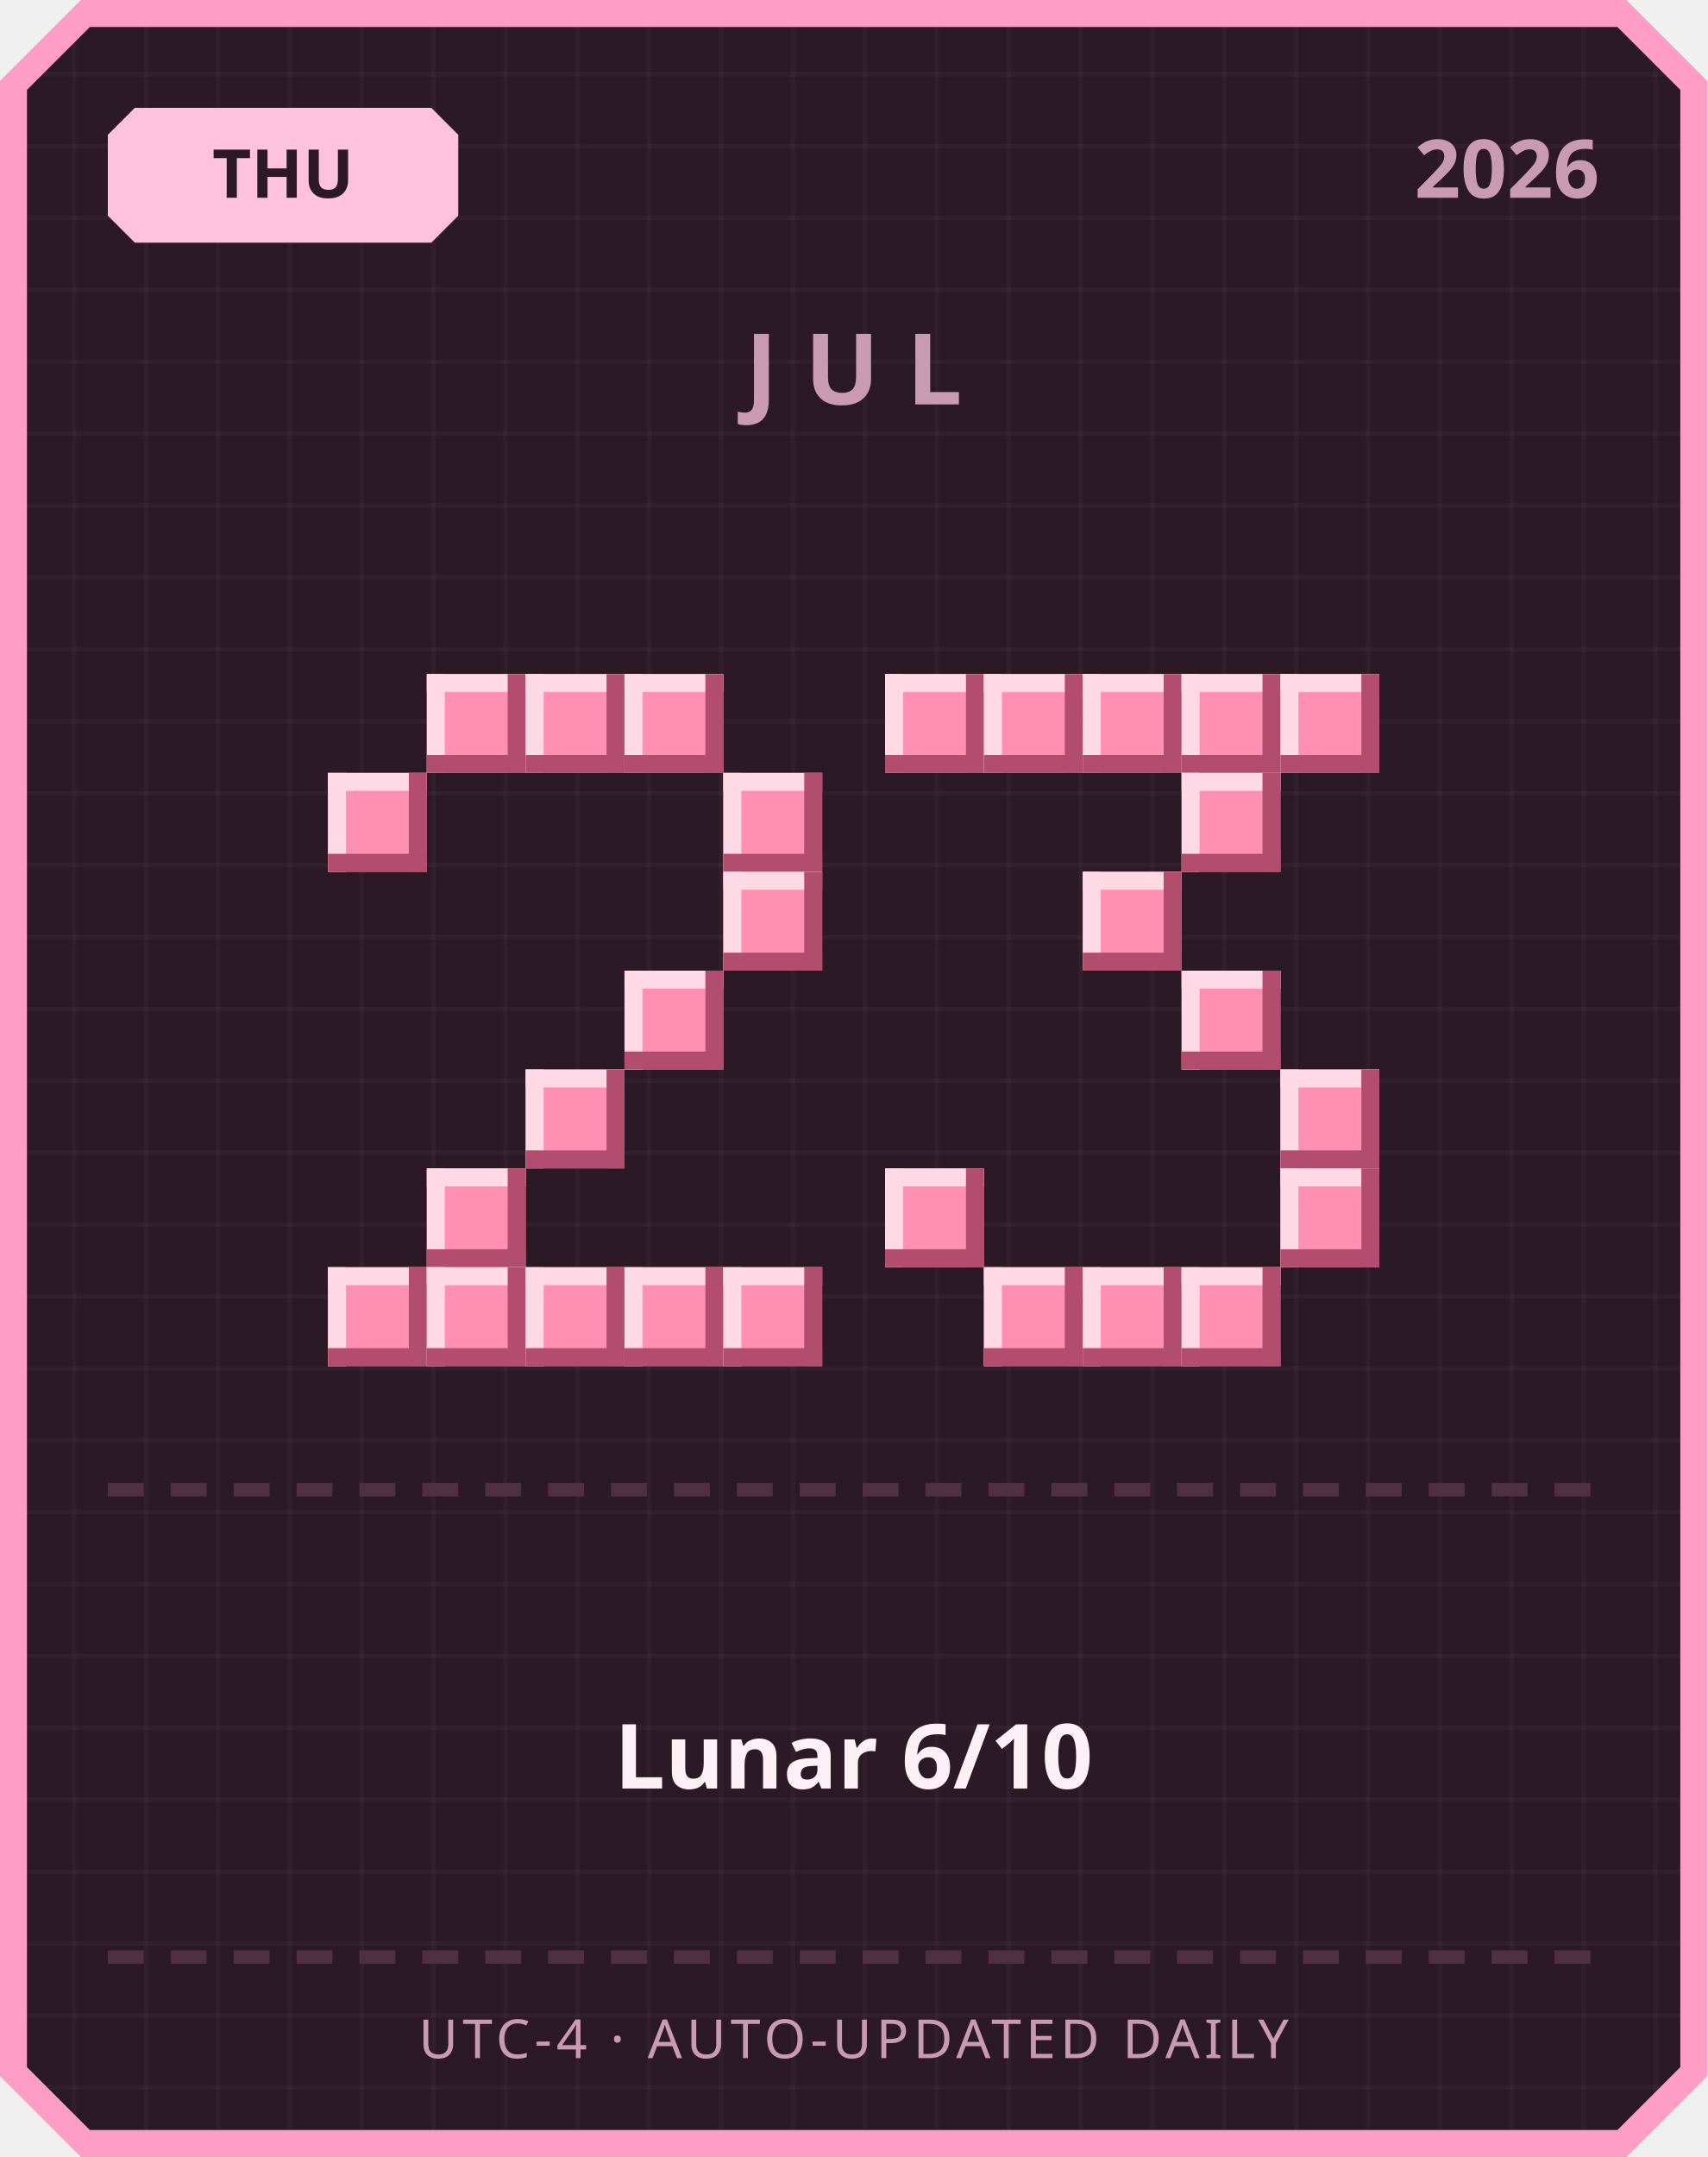
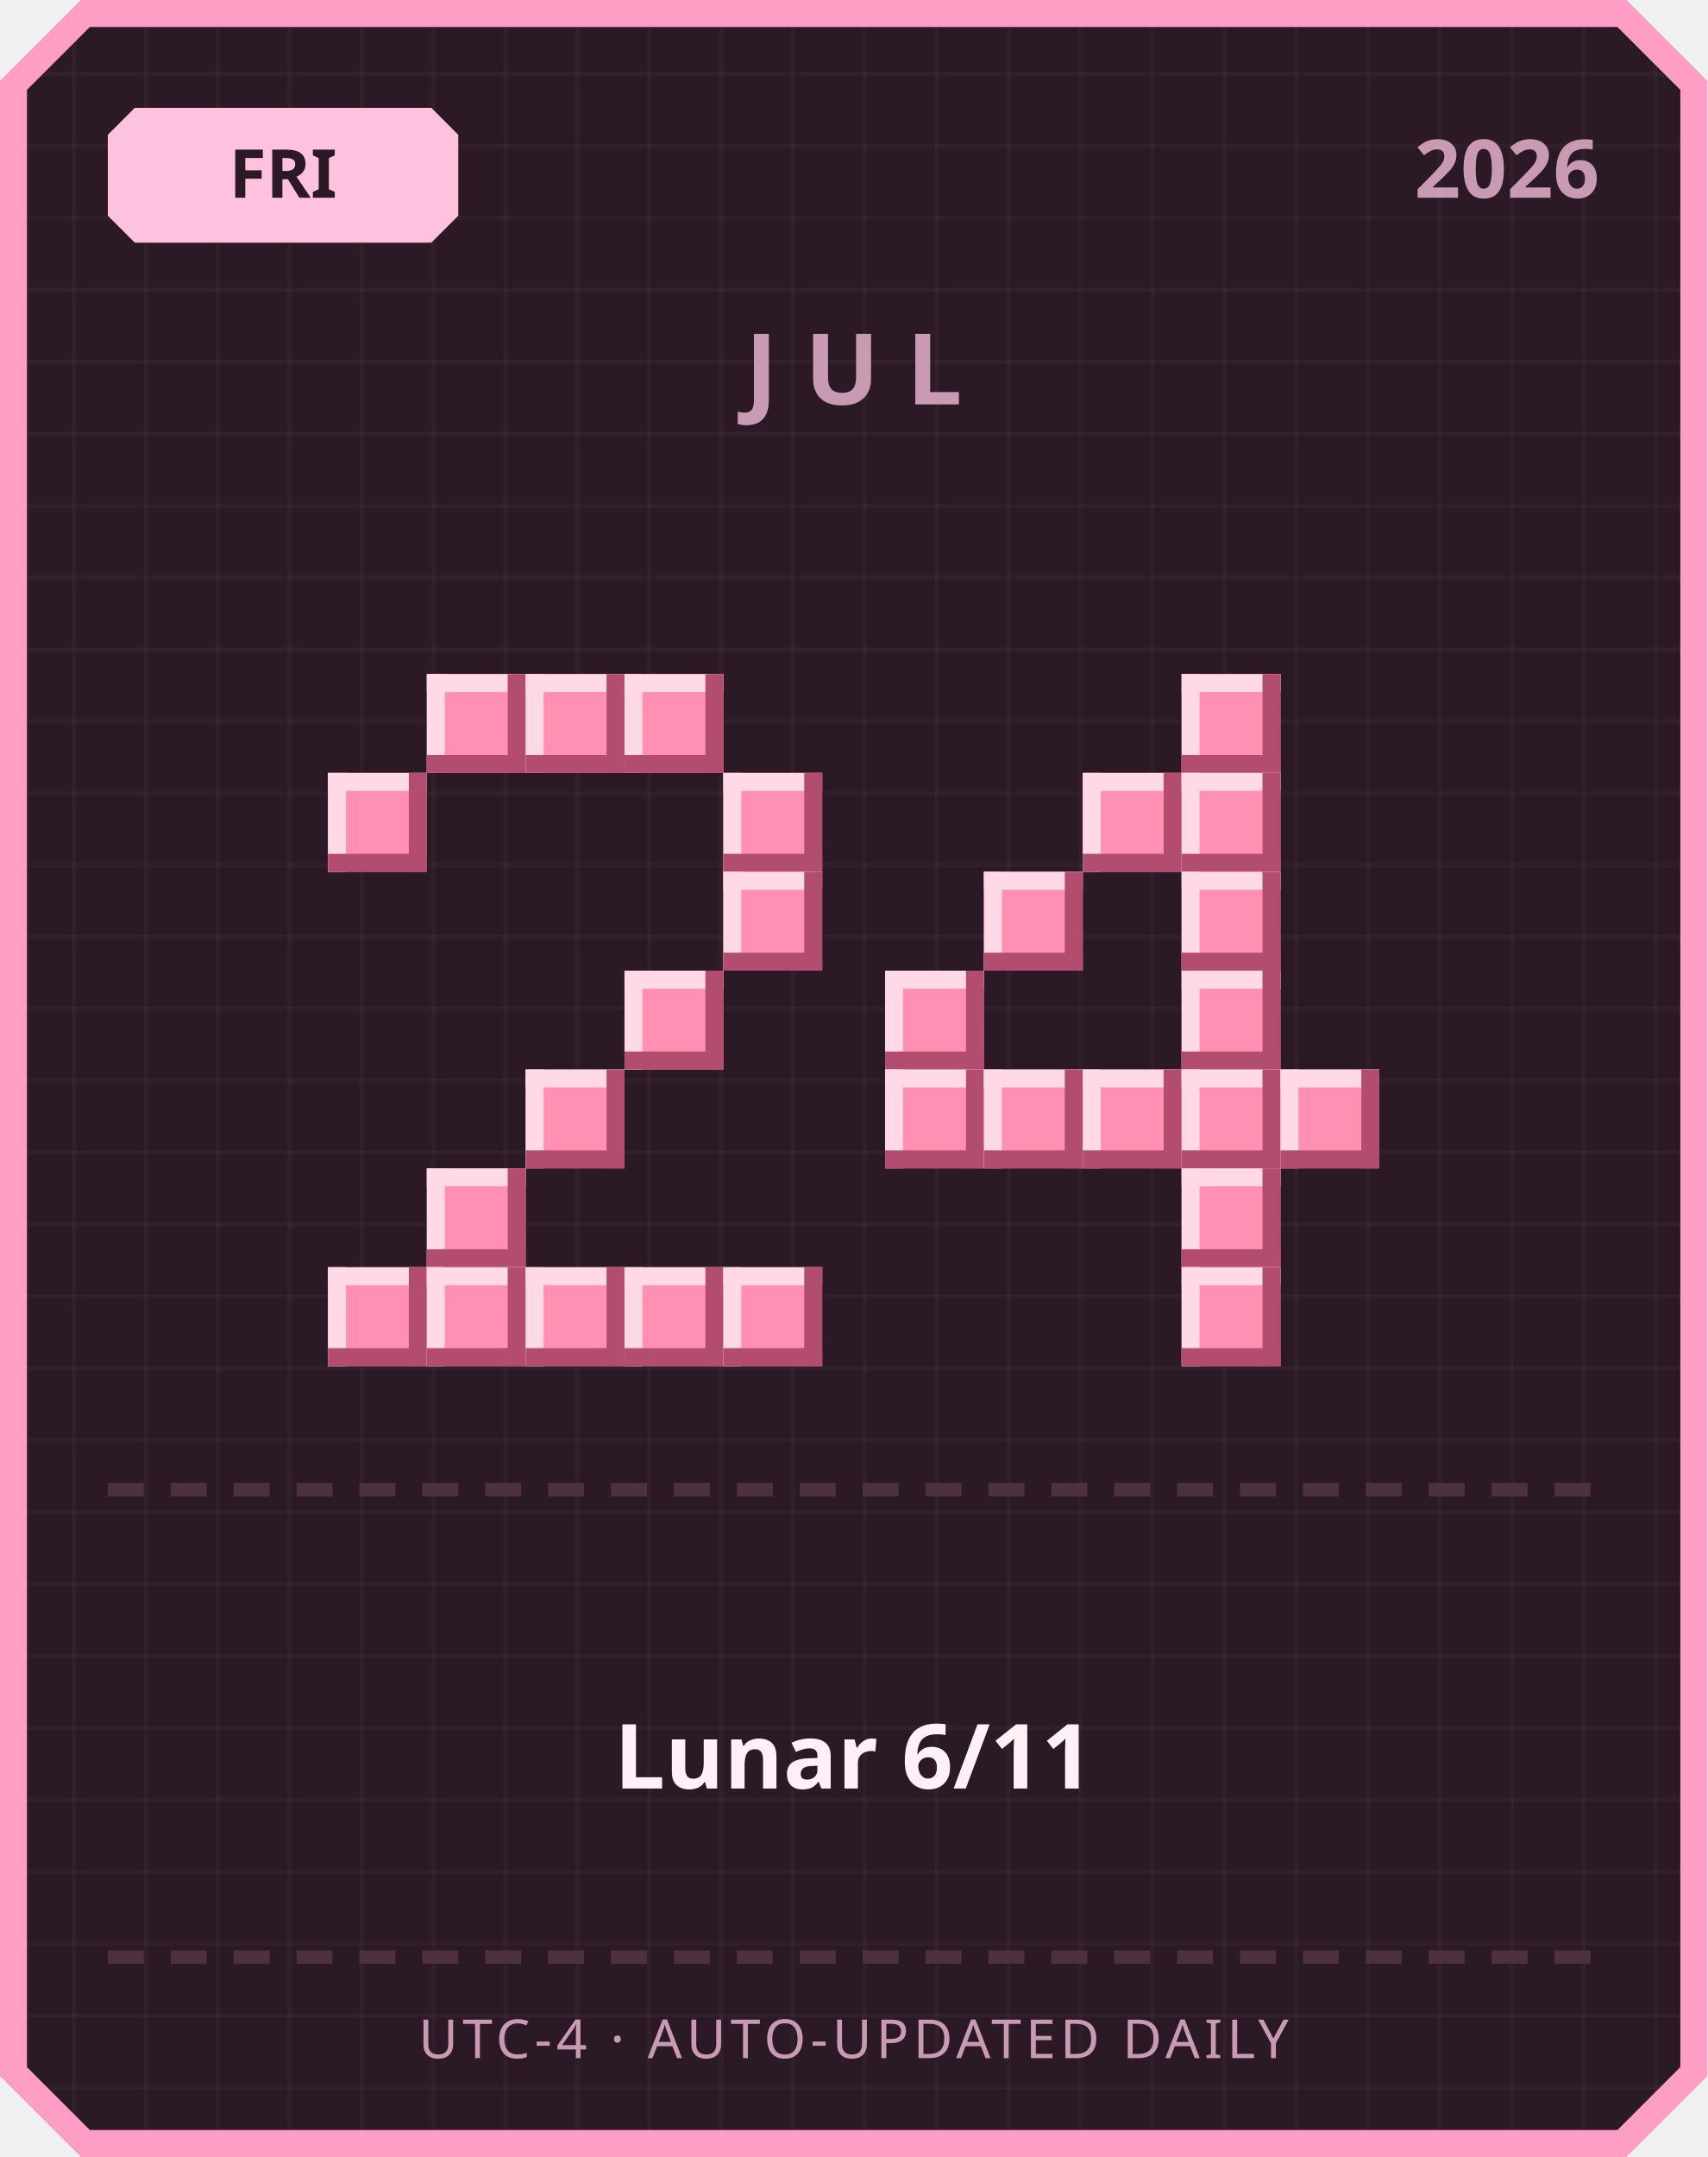
<svg xmlns="http://www.w3.org/2000/svg" width="380" height="480" viewBox="0 0 380 480">
  <defs>
    <pattern id="grid" width="16" height="16" patternUnits="userSpaceOnUse">
      <rect width="16" height="16" fill="#2b1a26" />
      <rect width="1" height="16" fill="#ffffff" opacity="0.03" />
      <rect width="16" height="1" fill="#ffffff" opacity="0.03" />
    </pattern>
  </defs>
  <path d="M 18,0 L 362,0 L 380,18 L 380,462 L 362,480 L 18,480 L 0,462 L 0,18 Z" fill="#ff9ec4" />
  <path d="M 20,6 L 360,6 L 374,20 L 374,460 L 360,474 L 20,474 L 6,460 L 6,20 Z" fill="url(#grid)" />
  <path d="M 30,24 L 96,24 L 102,30 L 102,48 L 96,54 L 30,54 L 24,48 L 24,30 Z" fill="#ffc2de" />
-   <text x="63" y="44" text-anchor="middle" font-family="'Segoe UI', sans-serif" font-size="15" font-weight="700" fill="#2b1a26">THU</text>
+   <text x="63" y="44" text-anchor="middle" font-family="'Segoe UI', sans-serif" font-size="15" font-weight="700" fill="#2b1a26">FRI</text>
  <text x="356" y="44" text-anchor="end" font-family="'Segoe UI', sans-serif" font-size="18" font-weight="700" fill="#c99bb3">2026</text>
  <text x="190" y="90" text-anchor="middle" font-family="'Segoe UI', sans-serif" font-size="22" font-weight="700" letter-spacing="6" fill="#c99bb3">JUL</text>
  <rect x="95" y="150" width="22" height="22" fill="#ff8fb3" />
  <rect x="95" y="150" width="22" height="4" fill="#ffd9e6" />
  <rect x="95" y="150" width="4" height="22" fill="#ffd9e6" />
  <rect x="95" y="168" width="22" height="4" fill="#b34d70" />
  <rect x="113" y="150" width="4" height="22" fill="#b34d70" />
  <rect x="117" y="150" width="22" height="22" fill="#ff8fb3" />
  <rect x="117" y="150" width="22" height="4" fill="#ffd9e6" />
  <rect x="117" y="150" width="4" height="22" fill="#ffd9e6" />
  <rect x="117" y="168" width="22" height="4" fill="#b34d70" />
  <rect x="135" y="150" width="4" height="22" fill="#b34d70" />
  <rect x="139" y="150" width="22" height="22" fill="#ff8fb3" />
  <rect x="139" y="150" width="22" height="4" fill="#ffd9e6" />
  <rect x="139" y="150" width="4" height="22" fill="#ffd9e6" />
  <rect x="139" y="168" width="22" height="4" fill="#b34d70" />
  <rect x="157" y="150" width="4" height="22" fill="#b34d70" />
  <rect x="73" y="172" width="22" height="22" fill="#ff8fb3" />
  <rect x="73" y="172" width="22" height="4" fill="#ffd9e6" />
  <rect x="73" y="172" width="4" height="22" fill="#ffd9e6" />
  <rect x="73" y="190" width="22" height="4" fill="#b34d70" />
  <rect x="91" y="172" width="4" height="22" fill="#b34d70" />
  <rect x="161" y="172" width="22" height="22" fill="#ff8fb3" />
  <rect x="161" y="172" width="22" height="4" fill="#ffd9e6" />
  <rect x="161" y="172" width="4" height="22" fill="#ffd9e6" />
  <rect x="161" y="190" width="22" height="4" fill="#b34d70" />
  <rect x="179" y="172" width="4" height="22" fill="#b34d70" />
  <rect x="161" y="194" width="22" height="22" fill="#ff8fb3" />
  <rect x="161" y="194" width="22" height="4" fill="#ffd9e6" />
  <rect x="161" y="194" width="4" height="22" fill="#ffd9e6" />
  <rect x="161" y="212" width="22" height="4" fill="#b34d70" />
  <rect x="179" y="194" width="4" height="22" fill="#b34d70" />
  <rect x="139" y="216" width="22" height="22" fill="#ff8fb3" />
  <rect x="139" y="216" width="22" height="4" fill="#ffd9e6" />
  <rect x="139" y="216" width="4" height="22" fill="#ffd9e6" />
  <rect x="139" y="234" width="22" height="4" fill="#b34d70" />
  <rect x="157" y="216" width="4" height="22" fill="#b34d70" />
  <rect x="117" y="238" width="22" height="22" fill="#ff8fb3" />
  <rect x="117" y="238" width="22" height="4" fill="#ffd9e6" />
  <rect x="117" y="238" width="4" height="22" fill="#ffd9e6" />
  <rect x="117" y="256" width="22" height="4" fill="#b34d70" />
  <rect x="135" y="238" width="4" height="22" fill="#b34d70" />
  <rect x="95" y="260" width="22" height="22" fill="#ff8fb3" />
  <rect x="95" y="260" width="22" height="4" fill="#ffd9e6" />
  <rect x="95" y="260" width="4" height="22" fill="#ffd9e6" />
  <rect x="95" y="278" width="22" height="4" fill="#b34d70" />
  <rect x="113" y="260" width="4" height="22" fill="#b34d70" />
  <rect x="73" y="282" width="22" height="22" fill="#ff8fb3" />
  <rect x="73" y="282" width="22" height="4" fill="#ffd9e6" />
  <rect x="73" y="282" width="4" height="22" fill="#ffd9e6" />
  <rect x="73" y="300" width="22" height="4" fill="#b34d70" />
  <rect x="91" y="282" width="4" height="22" fill="#b34d70" />
  <rect x="95" y="282" width="22" height="22" fill="#ff8fb3" />
  <rect x="95" y="282" width="22" height="4" fill="#ffd9e6" />
  <rect x="95" y="282" width="4" height="22" fill="#ffd9e6" />
  <rect x="95" y="300" width="22" height="4" fill="#b34d70" />
  <rect x="113" y="282" width="4" height="22" fill="#b34d70" />
  <rect x="117" y="282" width="22" height="22" fill="#ff8fb3" />
  <rect x="117" y="282" width="22" height="4" fill="#ffd9e6" />
  <rect x="117" y="282" width="4" height="22" fill="#ffd9e6" />
  <rect x="117" y="300" width="22" height="4" fill="#b34d70" />
  <rect x="135" y="282" width="4" height="22" fill="#b34d70" />
  <rect x="139" y="282" width="22" height="22" fill="#ff8fb3" />
  <rect x="139" y="282" width="22" height="4" fill="#ffd9e6" />
  <rect x="139" y="282" width="4" height="22" fill="#ffd9e6" />
  <rect x="139" y="300" width="22" height="4" fill="#b34d70" />
  <rect x="157" y="282" width="4" height="22" fill="#b34d70" />
  <rect x="161" y="282" width="22" height="22" fill="#ff8fb3" />
  <rect x="161" y="282" width="22" height="4" fill="#ffd9e6" />
  <rect x="161" y="282" width="4" height="22" fill="#ffd9e6" />
  <rect x="161" y="300" width="22" height="4" fill="#b34d70" />
  <rect x="179" y="282" width="4" height="22" fill="#b34d70" />
-   <rect x="197" y="150" width="22" height="22" fill="#ff8fb3" />
-   <rect x="197" y="150" width="22" height="4" fill="#ffd9e6" />
-   <rect x="197" y="150" width="4" height="22" fill="#ffd9e6" />
-   <rect x="197" y="168" width="22" height="4" fill="#b34d70" />
-   <rect x="215" y="150" width="4" height="22" fill="#b34d70" />
-   <rect x="219" y="150" width="22" height="22" fill="#ff8fb3" />
-   <rect x="219" y="150" width="22" height="4" fill="#ffd9e6" />
-   <rect x="219" y="150" width="4" height="22" fill="#ffd9e6" />
-   <rect x="219" y="168" width="22" height="4" fill="#b34d70" />
-   <rect x="237" y="150" width="4" height="22" fill="#b34d70" />
-   <rect x="241" y="150" width="22" height="22" fill="#ff8fb3" />
-   <rect x="241" y="150" width="22" height="4" fill="#ffd9e6" />
-   <rect x="241" y="150" width="4" height="22" fill="#ffd9e6" />
-   <rect x="241" y="168" width="22" height="4" fill="#b34d70" />
-   <rect x="259" y="150" width="4" height="22" fill="#b34d70" />
  <rect x="263" y="150" width="22" height="22" fill="#ff8fb3" />
  <rect x="263" y="150" width="22" height="4" fill="#ffd9e6" />
  <rect x="263" y="150" width="4" height="22" fill="#ffd9e6" />
  <rect x="263" y="168" width="22" height="4" fill="#b34d70" />
  <rect x="281" y="150" width="4" height="22" fill="#b34d70" />
-   <rect x="285" y="150" width="22" height="22" fill="#ff8fb3" />
-   <rect x="285" y="150" width="22" height="4" fill="#ffd9e6" />
-   <rect x="285" y="150" width="4" height="22" fill="#ffd9e6" />
-   <rect x="285" y="168" width="22" height="4" fill="#b34d70" />
-   <rect x="303" y="150" width="4" height="22" fill="#b34d70" />
+   <rect x="241" y="172" width="22" height="22" fill="#ff8fb3" />
+   <rect x="241" y="172" width="22" height="4" fill="#ffd9e6" />
+   <rect x="241" y="172" width="4" height="22" fill="#ffd9e6" />
+   <rect x="241" y="190" width="22" height="4" fill="#b34d70" />
+   <rect x="259" y="172" width="4" height="22" fill="#b34d70" />
  <rect x="263" y="172" width="22" height="22" fill="#ff8fb3" />
  <rect x="263" y="172" width="22" height="4" fill="#ffd9e6" />
  <rect x="263" y="172" width="4" height="22" fill="#ffd9e6" />
  <rect x="263" y="190" width="22" height="4" fill="#b34d70" />
  <rect x="281" y="172" width="4" height="22" fill="#b34d70" />
-   <rect x="241" y="194" width="22" height="22" fill="#ff8fb3" />
-   <rect x="241" y="194" width="22" height="4" fill="#ffd9e6" />
-   <rect x="241" y="194" width="4" height="22" fill="#ffd9e6" />
-   <rect x="241" y="212" width="22" height="4" fill="#b34d70" />
-   <rect x="259" y="194" width="4" height="22" fill="#b34d70" />
+   <rect x="219" y="194" width="22" height="22" fill="#ff8fb3" />
+   <rect x="219" y="194" width="22" height="4" fill="#ffd9e6" />
+   <rect x="219" y="194" width="4" height="22" fill="#ffd9e6" />
+   <rect x="219" y="212" width="22" height="4" fill="#b34d70" />
+   <rect x="237" y="194" width="4" height="22" fill="#b34d70" />
+   <rect x="263" y="194" width="22" height="22" fill="#ff8fb3" />
+   <rect x="263" y="194" width="22" height="4" fill="#ffd9e6" />
+   <rect x="263" y="194" width="4" height="22" fill="#ffd9e6" />
+   <rect x="263" y="212" width="22" height="4" fill="#b34d70" />
+   <rect x="281" y="194" width="4" height="22" fill="#b34d70" />
+   <rect x="197" y="216" width="22" height="22" fill="#ff8fb3" />
+   <rect x="197" y="216" width="22" height="4" fill="#ffd9e6" />
+   <rect x="197" y="216" width="4" height="22" fill="#ffd9e6" />
+   <rect x="197" y="234" width="22" height="4" fill="#b34d70" />
+   <rect x="215" y="216" width="4" height="22" fill="#b34d70" />
  <rect x="263" y="216" width="22" height="22" fill="#ff8fb3" />
  <rect x="263" y="216" width="22" height="4" fill="#ffd9e6" />
  <rect x="263" y="216" width="4" height="22" fill="#ffd9e6" />
  <rect x="263" y="234" width="22" height="4" fill="#b34d70" />
  <rect x="281" y="216" width="4" height="22" fill="#b34d70" />
+   <rect x="197" y="238" width="22" height="22" fill="#ff8fb3" />
+   <rect x="197" y="238" width="22" height="4" fill="#ffd9e6" />
+   <rect x="197" y="238" width="4" height="22" fill="#ffd9e6" />
+   <rect x="197" y="256" width="22" height="4" fill="#b34d70" />
+   <rect x="215" y="238" width="4" height="22" fill="#b34d70" />
+   <rect x="219" y="238" width="22" height="22" fill="#ff8fb3" />
+   <rect x="219" y="238" width="22" height="4" fill="#ffd9e6" />
+   <rect x="219" y="238" width="4" height="22" fill="#ffd9e6" />
+   <rect x="219" y="256" width="22" height="4" fill="#b34d70" />
+   <rect x="237" y="238" width="4" height="22" fill="#b34d70" />
+   <rect x="241" y="238" width="22" height="22" fill="#ff8fb3" />
+   <rect x="241" y="238" width="22" height="4" fill="#ffd9e6" />
+   <rect x="241" y="238" width="4" height="22" fill="#ffd9e6" />
+   <rect x="241" y="256" width="22" height="4" fill="#b34d70" />
+   <rect x="259" y="238" width="4" height="22" fill="#b34d70" />
+   <rect x="263" y="238" width="22" height="22" fill="#ff8fb3" />
+   <rect x="263" y="238" width="22" height="4" fill="#ffd9e6" />
+   <rect x="263" y="238" width="4" height="22" fill="#ffd9e6" />
+   <rect x="263" y="256" width="22" height="4" fill="#b34d70" />
+   <rect x="281" y="238" width="4" height="22" fill="#b34d70" />
  <rect x="285" y="238" width="22" height="22" fill="#ff8fb3" />
  <rect x="285" y="238" width="22" height="4" fill="#ffd9e6" />
  <rect x="285" y="238" width="4" height="22" fill="#ffd9e6" />
  <rect x="285" y="256" width="22" height="4" fill="#b34d70" />
  <rect x="303" y="238" width="4" height="22" fill="#b34d70" />
-   <rect x="197" y="260" width="22" height="22" fill="#ff8fb3" />
-   <rect x="197" y="260" width="22" height="4" fill="#ffd9e6" />
-   <rect x="197" y="260" width="4" height="22" fill="#ffd9e6" />
-   <rect x="197" y="278" width="22" height="4" fill="#b34d70" />
-   <rect x="215" y="260" width="4" height="22" fill="#b34d70" />
-   <rect x="285" y="260" width="22" height="22" fill="#ff8fb3" />
-   <rect x="285" y="260" width="22" height="4" fill="#ffd9e6" />
-   <rect x="285" y="260" width="4" height="22" fill="#ffd9e6" />
-   <rect x="285" y="278" width="22" height="4" fill="#b34d70" />
-   <rect x="303" y="260" width="4" height="22" fill="#b34d70" />
-   <rect x="219" y="282" width="22" height="22" fill="#ff8fb3" />
-   <rect x="219" y="282" width="22" height="4" fill="#ffd9e6" />
-   <rect x="219" y="282" width="4" height="22" fill="#ffd9e6" />
-   <rect x="219" y="300" width="22" height="4" fill="#b34d70" />
-   <rect x="237" y="282" width="4" height="22" fill="#b34d70" />
-   <rect x="241" y="282" width="22" height="22" fill="#ff8fb3" />
-   <rect x="241" y="282" width="22" height="4" fill="#ffd9e6" />
-   <rect x="241" y="282" width="4" height="22" fill="#ffd9e6" />
-   <rect x="241" y="300" width="22" height="4" fill="#b34d70" />
-   <rect x="259" y="282" width="4" height="22" fill="#b34d70" />
+   <rect x="263" y="260" width="22" height="22" fill="#ff8fb3" />
+   <rect x="263" y="260" width="22" height="4" fill="#ffd9e6" />
+   <rect x="263" y="260" width="4" height="22" fill="#ffd9e6" />
+   <rect x="263" y="278" width="22" height="4" fill="#b34d70" />
+   <rect x="281" y="260" width="4" height="22" fill="#b34d70" />
  <rect x="263" y="282" width="22" height="22" fill="#ff8fb3" />
  <rect x="263" y="282" width="22" height="4" fill="#ffd9e6" />
  <rect x="263" y="282" width="4" height="22" fill="#ffd9e6" />
  <rect x="263" y="300" width="22" height="4" fill="#b34d70" />
  <rect x="281" y="282" width="4" height="22" fill="#b34d70" />
  <rect x="24" y="330" width="8" height="3" fill="#4d3140" />
  <rect x="38" y="330" width="8" height="3" fill="#4d3140" />
  <rect x="52" y="330" width="8" height="3" fill="#4d3140" />
  <rect x="66" y="330" width="8" height="3" fill="#4d3140" />
  <rect x="80" y="330" width="8" height="3" fill="#4d3140" />
  <rect x="94" y="330" width="8" height="3" fill="#4d3140" />
  <rect x="108" y="330" width="8" height="3" fill="#4d3140" />
  <rect x="122" y="330" width="8" height="3" fill="#4d3140" />
  <rect x="136" y="330" width="8" height="3" fill="#4d3140" />
  <rect x="150" y="330" width="8" height="3" fill="#4d3140" />
  <rect x="164" y="330" width="8" height="3" fill="#4d3140" />
  <rect x="178" y="330" width="8" height="3" fill="#4d3140" />
  <rect x="192" y="330" width="8" height="3" fill="#4d3140" />
  <rect x="206" y="330" width="8" height="3" fill="#4d3140" />
  <rect x="220" y="330" width="8" height="3" fill="#4d3140" />
  <rect x="234" y="330" width="8" height="3" fill="#4d3140" />
  <rect x="248" y="330" width="8" height="3" fill="#4d3140" />
  <rect x="262" y="330" width="8" height="3" fill="#4d3140" />
  <rect x="276" y="330" width="8" height="3" fill="#4d3140" />
  <rect x="290" y="330" width="8" height="3" fill="#4d3140" />
  <rect x="304" y="330" width="8" height="3" fill="#4d3140" />
  <rect x="318" y="330" width="8" height="3" fill="#4d3140" />
  <rect x="332" y="330" width="8" height="3" fill="#4d3140" />
  <rect x="346" y="330" width="8" height="3" fill="#4d3140" />
-   <text x="190" y="398" text-anchor="middle" font-family="'Segoe UI', 'Microsoft JhengHei', sans-serif" font-size="20" font-weight="700" fill="#fdf0f6">Lunar 6/10</text>
+   <text x="190" y="398" text-anchor="middle" font-family="'Segoe UI', 'Microsoft JhengHei', sans-serif" font-size="20" font-weight="700" fill="#fdf0f6">Lunar 6/11</text>
  <rect x="24" y="434" width="8" height="3" fill="#4d3140" />
  <rect x="38" y="434" width="8" height="3" fill="#4d3140" />
  <rect x="52" y="434" width="8" height="3" fill="#4d3140" />
  <rect x="66" y="434" width="8" height="3" fill="#4d3140" />
  <rect x="80" y="434" width="8" height="3" fill="#4d3140" />
  <rect x="94" y="434" width="8" height="3" fill="#4d3140" />
  <rect x="108" y="434" width="8" height="3" fill="#4d3140" />
  <rect x="122" y="434" width="8" height="3" fill="#4d3140" />
  <rect x="136" y="434" width="8" height="3" fill="#4d3140" />
  <rect x="150" y="434" width="8" height="3" fill="#4d3140" />
  <rect x="164" y="434" width="8" height="3" fill="#4d3140" />
  <rect x="178" y="434" width="8" height="3" fill="#4d3140" />
  <rect x="192" y="434" width="8" height="3" fill="#4d3140" />
  <rect x="206" y="434" width="8" height="3" fill="#4d3140" />
  <rect x="220" y="434" width="8" height="3" fill="#4d3140" />
  <rect x="234" y="434" width="8" height="3" fill="#4d3140" />
  <rect x="248" y="434" width="8" height="3" fill="#4d3140" />
  <rect x="262" y="434" width="8" height="3" fill="#4d3140" />
  <rect x="276" y="434" width="8" height="3" fill="#4d3140" />
  <rect x="290" y="434" width="8" height="3" fill="#4d3140" />
  <rect x="304" y="434" width="8" height="3" fill="#4d3140" />
  <rect x="318" y="434" width="8" height="3" fill="#4d3140" />
  <rect x="332" y="434" width="8" height="3" fill="#4d3140" />
  <rect x="346" y="434" width="8" height="3" fill="#4d3140" />
  <text x="190" y="458" text-anchor="middle" font-family="'Segoe UI', sans-serif" font-size="12" letter-spacing="1" fill="#c99bb3">UTC-4 · AUTO-UPDATED DAILY</text>
</svg>
